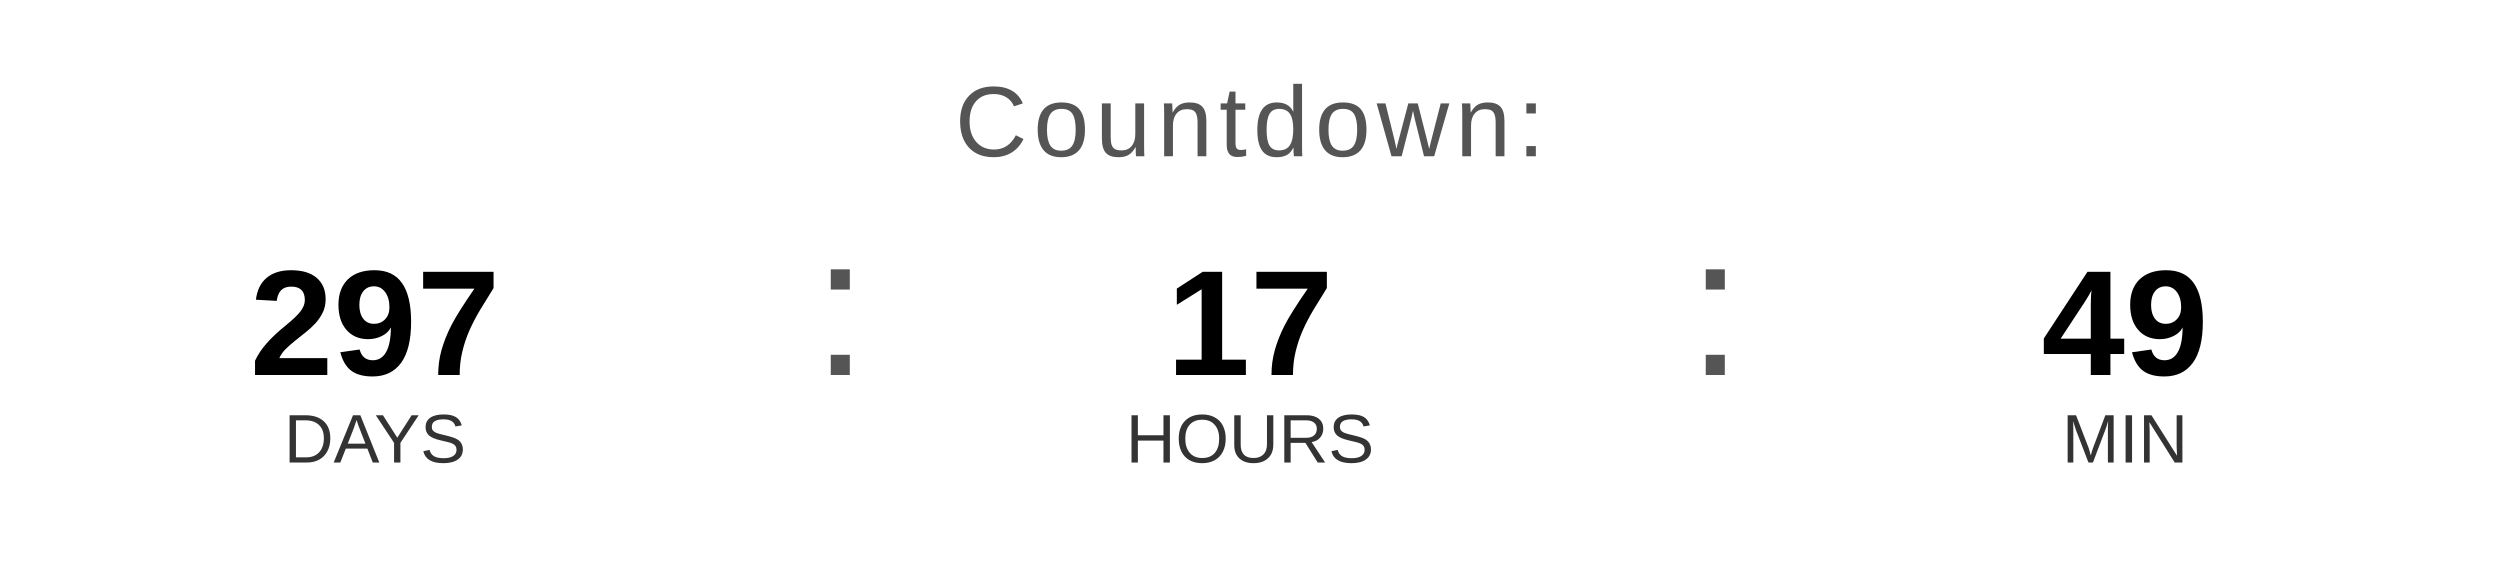
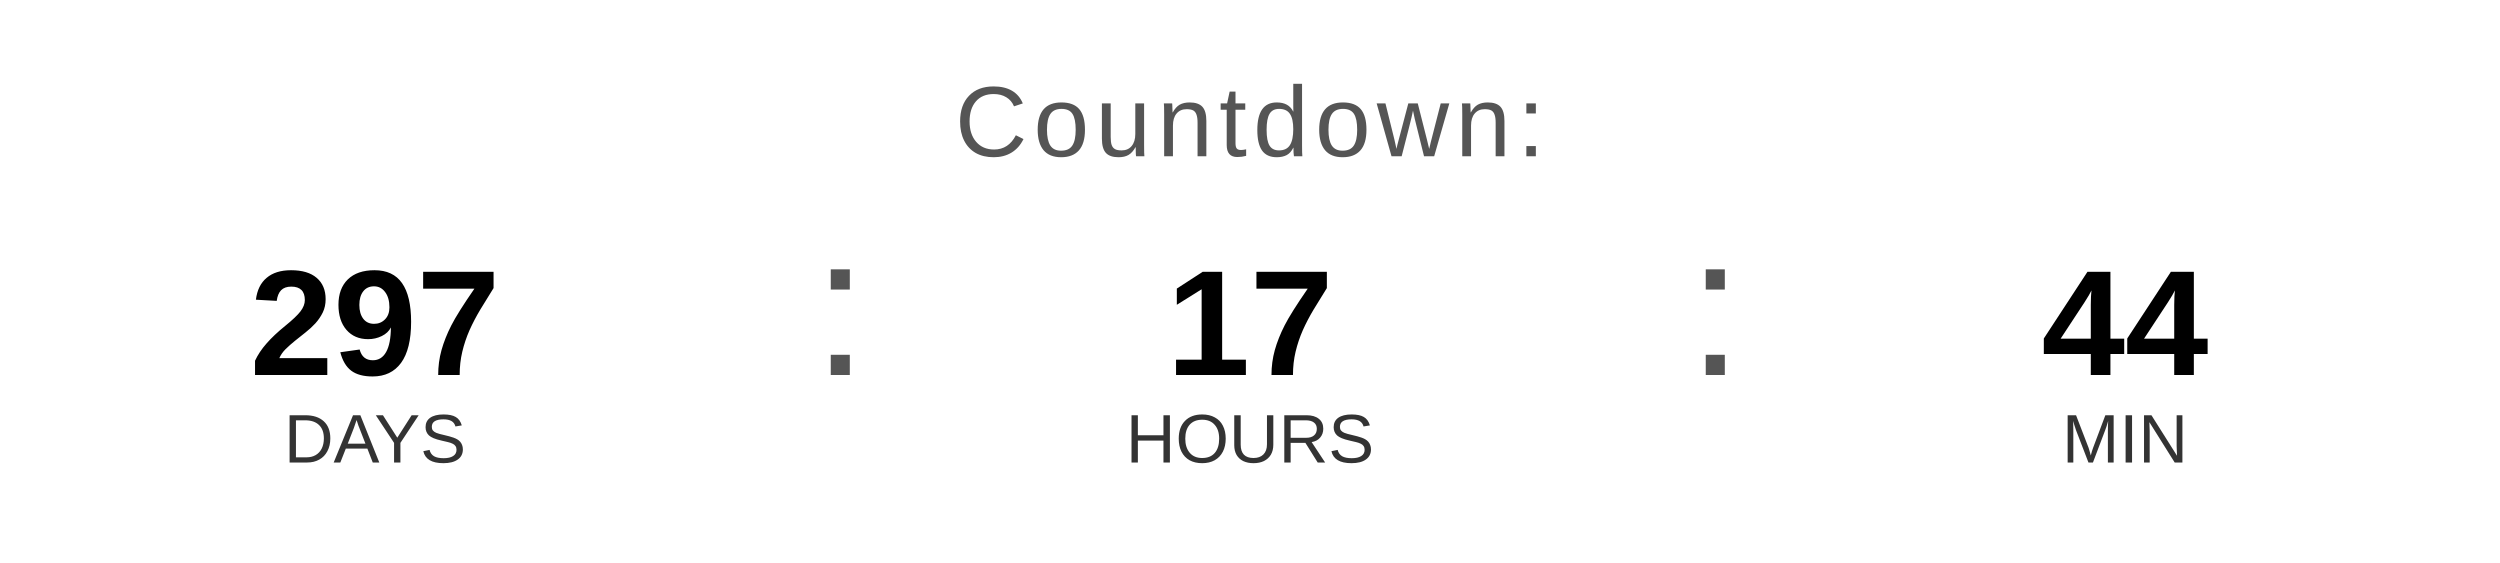
<svg xmlns="http://www.w3.org/2000/svg" width="400" height="90" viewBox="0 0 400 90">
  <text x="200" y="25" font-family="Arial, Helvetica, sans-serif" font-size="16" fill="#555555" text-anchor="middle" letter-spacing="1">
    Countdown:
  </text>
  <text x="60" y="60" font-family="Arial, Helvetica, sans-serif" font-size="24" font-weight="bold" fill="#000000" text-anchor="middle">297</text>
  <text x="60" y="74" font-family="Arial, Helvetica, sans-serif" font-size="11" fill="#333333" text-anchor="middle">DAYS</text>
  <text x="130" y="60" font-family="Arial, sans-serif" font-size="32" fill="#555555">:</text>
  <text x="200" y="60" font-family="Arial, Helvetica, sans-serif" font-size="24" font-weight="bold" fill="#000000" text-anchor="middle">17</text>
  <text x="200" y="74" font-family="Arial, Helvetica, sans-serif" font-size="11" fill="#333333" text-anchor="middle">HOURS</text>
  <text x="270" y="60" font-family="Arial, sans-serif" font-size="32" fill="#555555">:</text>
-   <text x="340" y="60" font-family="Arial, Helvetica, sans-serif" font-size="24" font-weight="bold" fill="#000000" text-anchor="middle">49</text>
+   <text x="340" y="60" font-family="Arial, Helvetica, sans-serif" font-size="24" font-weight="bold" fill="#000000" text-anchor="middle">44</text>
  <text x="340" y="74" font-family="Arial, Helvetica, sans-serif" font-size="11" fill="#333333" text-anchor="middle">MIN</text>
</svg>
